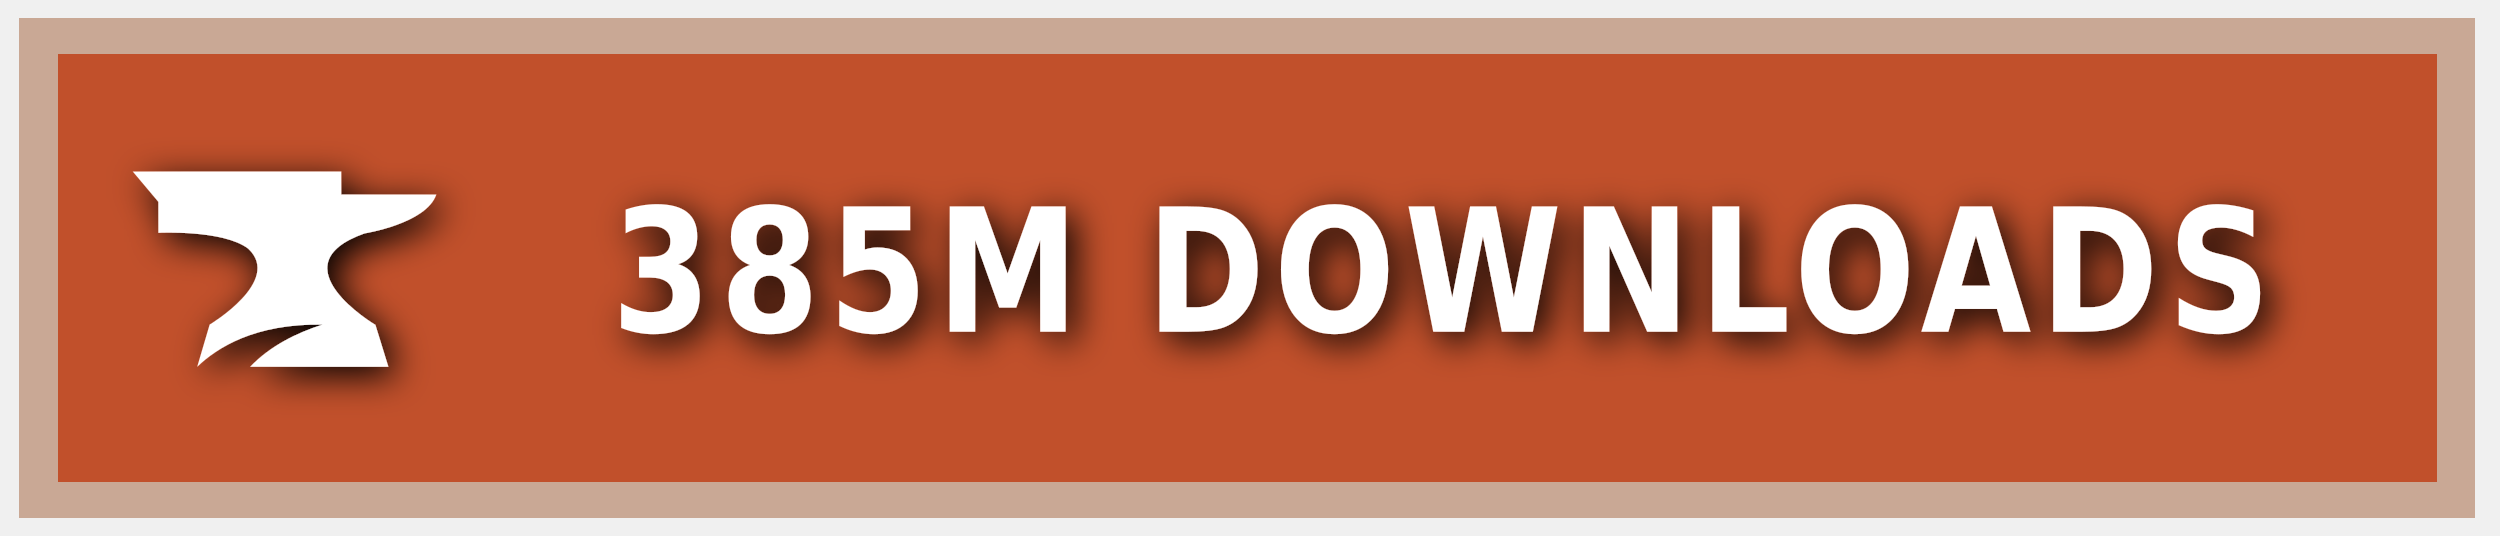
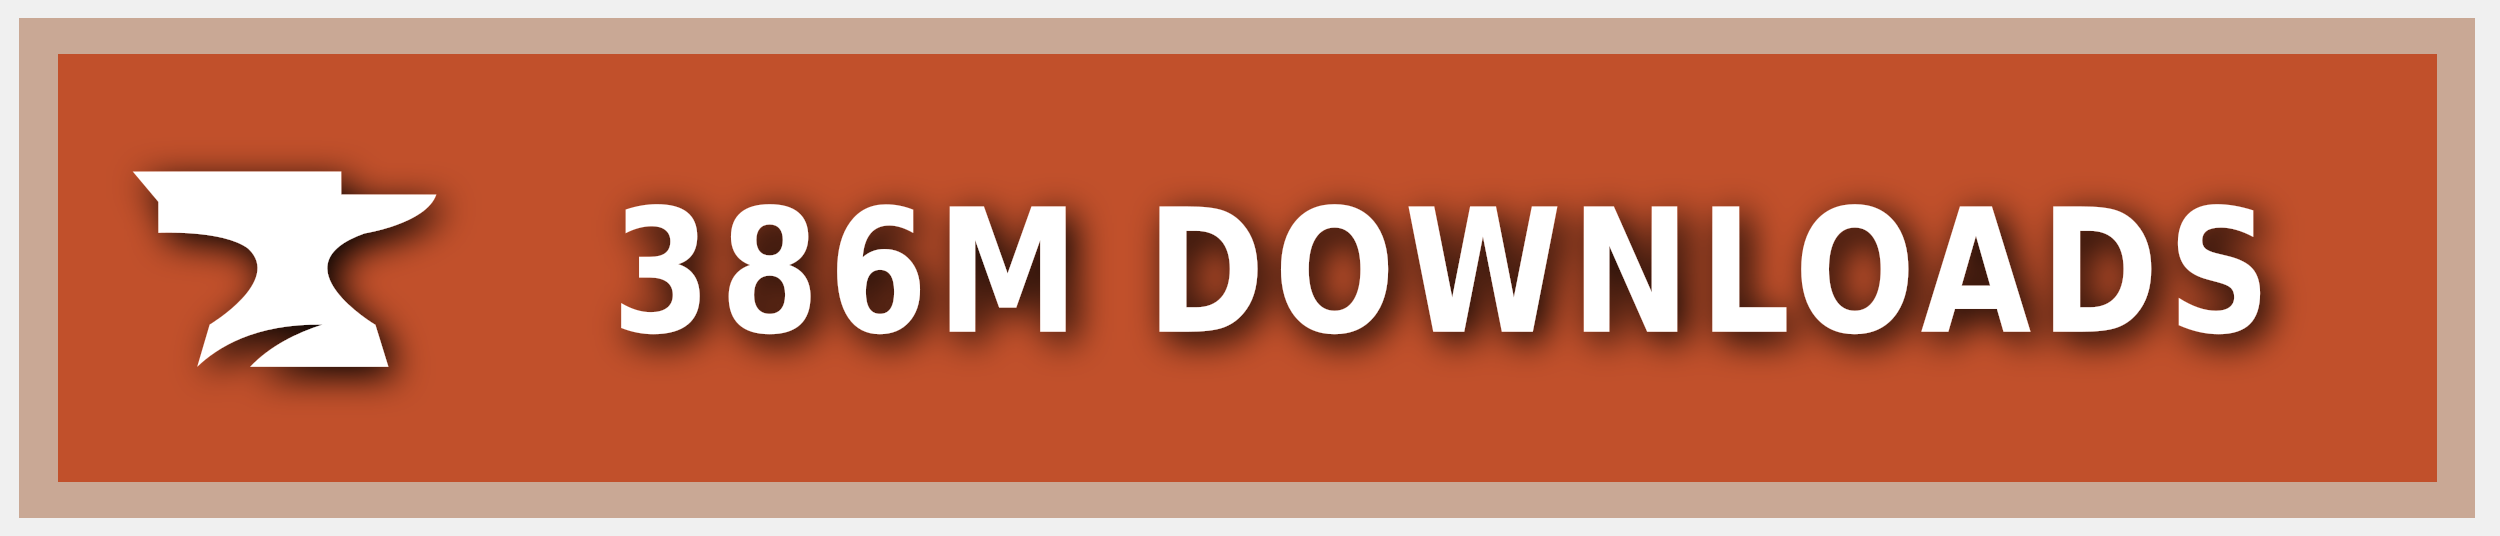
<svg xmlns="http://www.w3.org/2000/svg" xmlns:ns1="https://boxy-svg.com" width="140" height="30" role="img" aria-label="CURSEFORGE">
  <style> g:not(.noshadow) { filter: drop-shadow(0.5px 0.5px 1.0px black); } </style>
  <defs>
    <ns1:guide x="121.656" y="10.118" angle="90" />
    <ns1:guide x="127.198" y="17.628" angle="90" />
    <ns1:guide x="8.199" y="-3.08" angle="0" />
    <ns1:guide x="20.449" y="-4.101" angle="0" />
  </defs>
  <g class="noshadow" shape-rendering="crispEdges" style="" transform="matrix(1.074564, 0, 0, 1, 0, 0)">
    <rect x="1" y="1" width="128" height="28" style="fill: #F16436;" />
    <rect x="1" y="1" width="128" height="28" style="fill: rgba(0, 0, 0, 0.2);" />
    <rect x="2" y="2" width="126" height="26" style="fill: none; stroke-width:2px; stroke: rgba(211, 255, 255, 0.5);" />
  </g>
  <g style="" transform="matrix(1, 0, 0, 1, 1, 1)">
    <path class="st1" d="M 19.416 12.071 C 19.416 12.071 22.882 11.52 23.433 9.895 L 18.11 9.895 L 18.11 8.604 L 6.433 8.604 L 7.868 10.301 L 7.868 12.041 C 7.868 12.041 11.495 11.853 12.903 12.927 C 14.832 14.74 10.741 17.177 10.741 17.177 L 10.044 19.541 C 11.147 18.482 13.236 17.119 17.065 17.177 C 15.615 17.641 14.135 18.366 13.005 19.541 L 20.75 19.541 L 20.024 17.191 C 20.01 17.191 14.396 13.841 19.416 12.071 Z" style="fill: rgb(255, 255, 255);" />
  </g>
  <g fill="#fff" text-anchor="middle" font-family="Verdana,Geneva,DejaVu Sans,sans-serif" text-rendering="geometricPrecision" font-size="100" transform="matrix(1, 0, 0, 1, 13, 0)">
-     <text style="font-size: 80px; font-weight: 700; white-space: pre;" transform="matrix(0.1, 0, 0, 0.120296, 0, -3.678133)" x="677" y="185" letter-spacing="5">385M DOWNLOADS</text>
+     <text style="font-size: 80px; font-weight: 700; white-space: pre;" transform="matrix(0.1, 0, 0, 0.120296, 0, -3.678133)" x="677" y="185" letter-spacing="5">386M DOWNLOADS</text>
  </g>
</svg>
